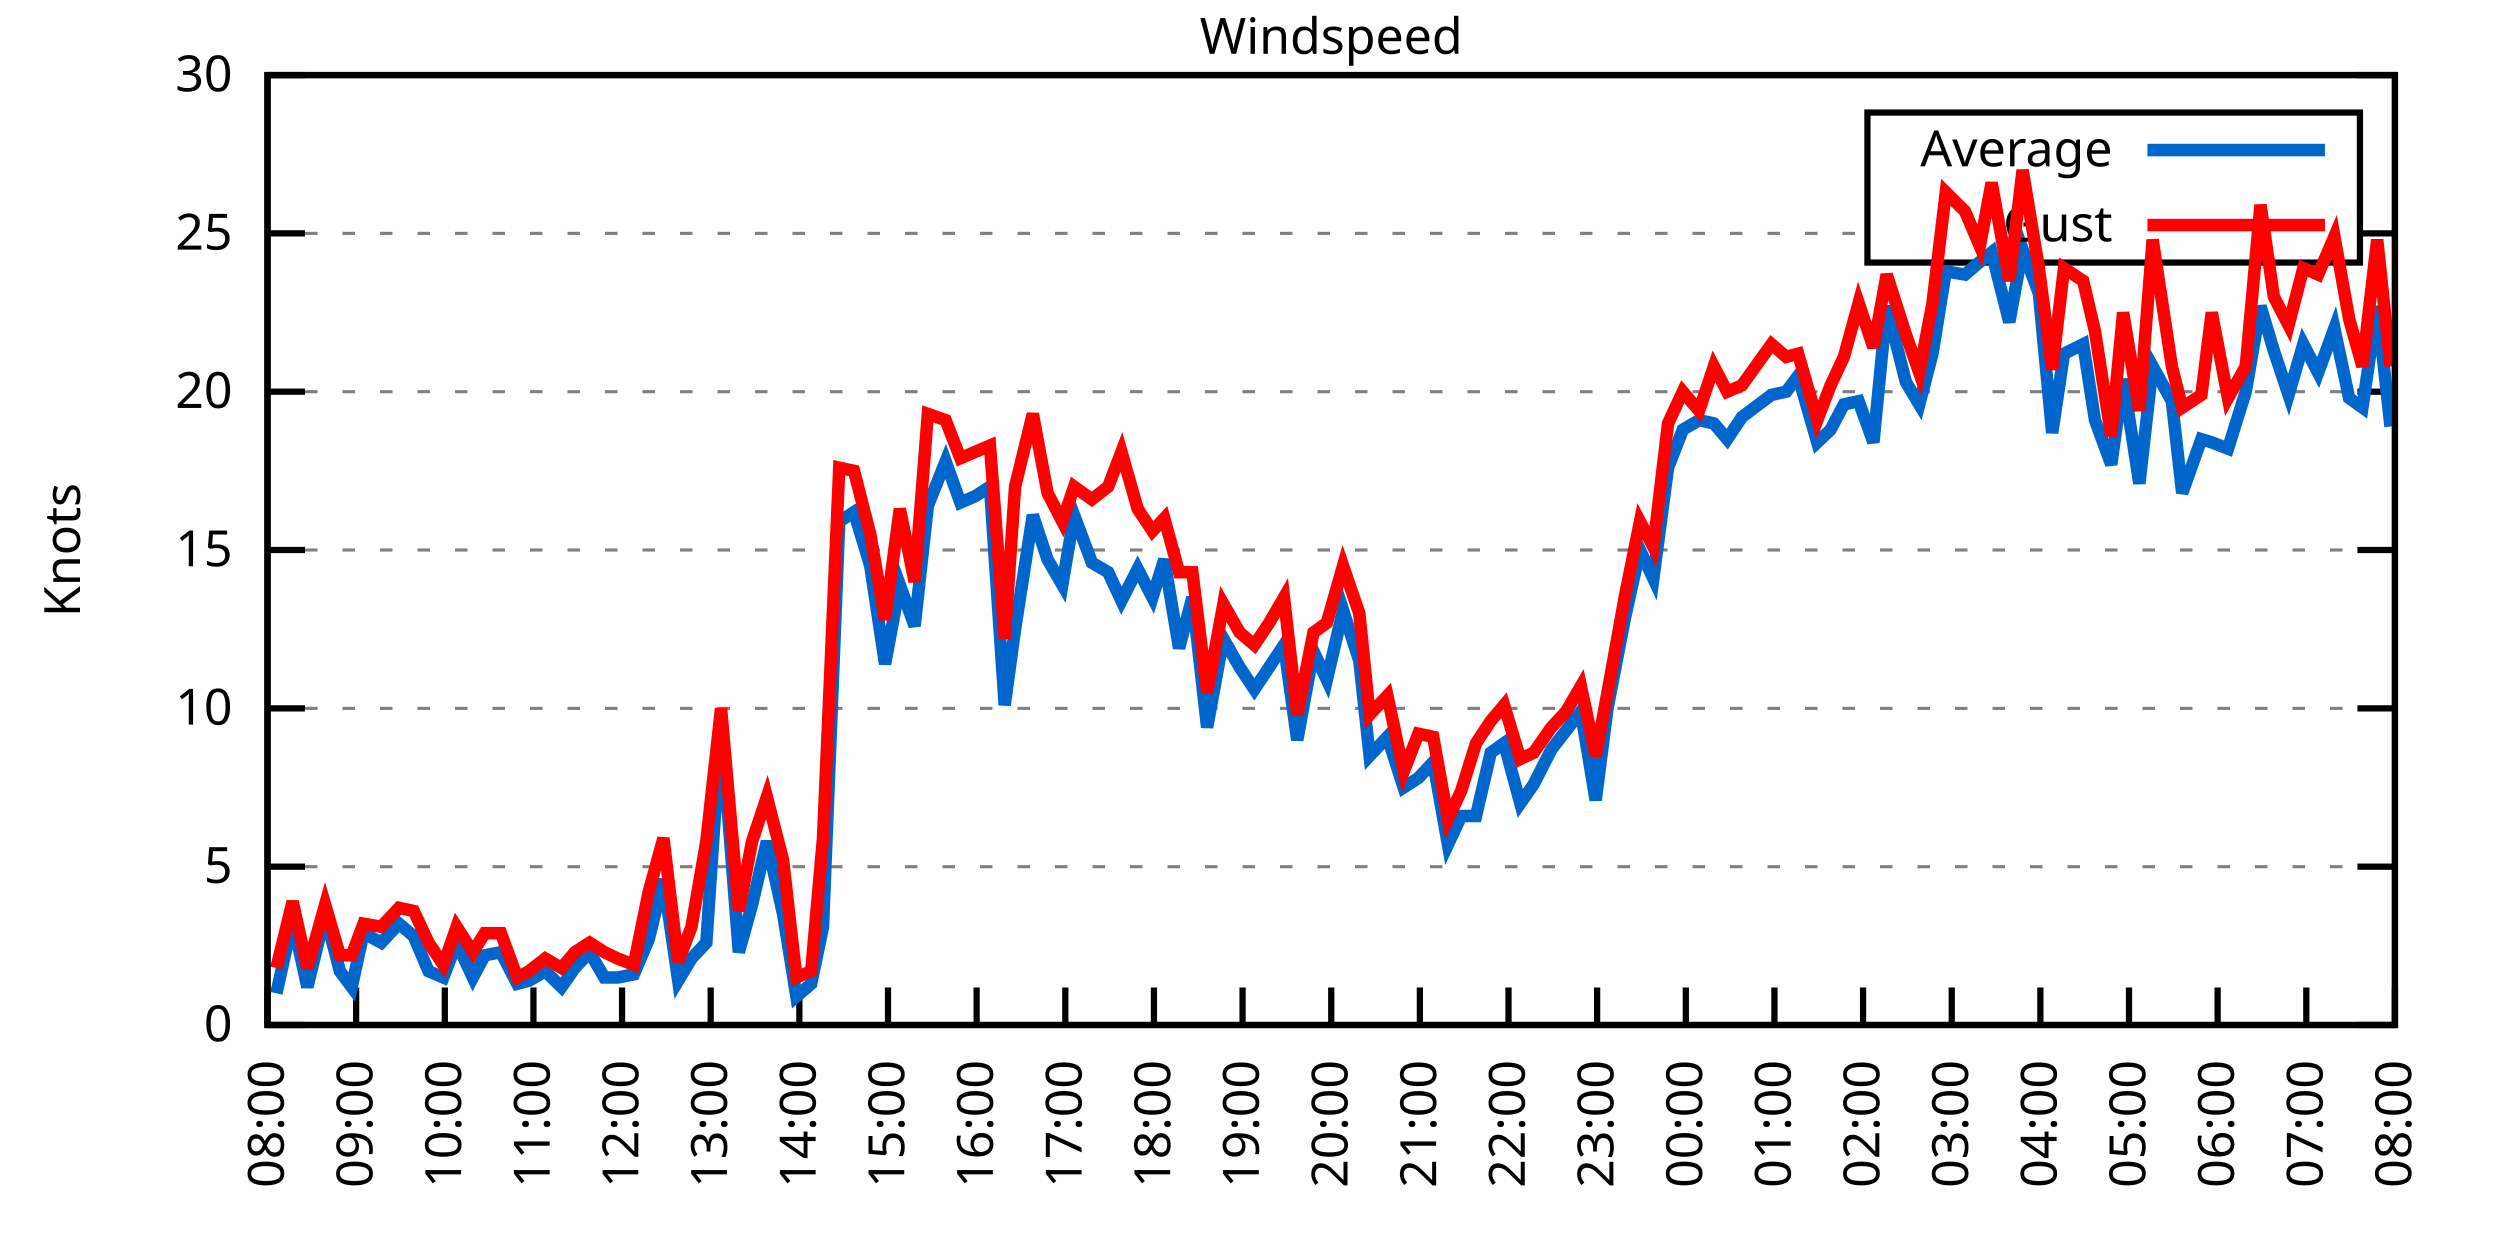
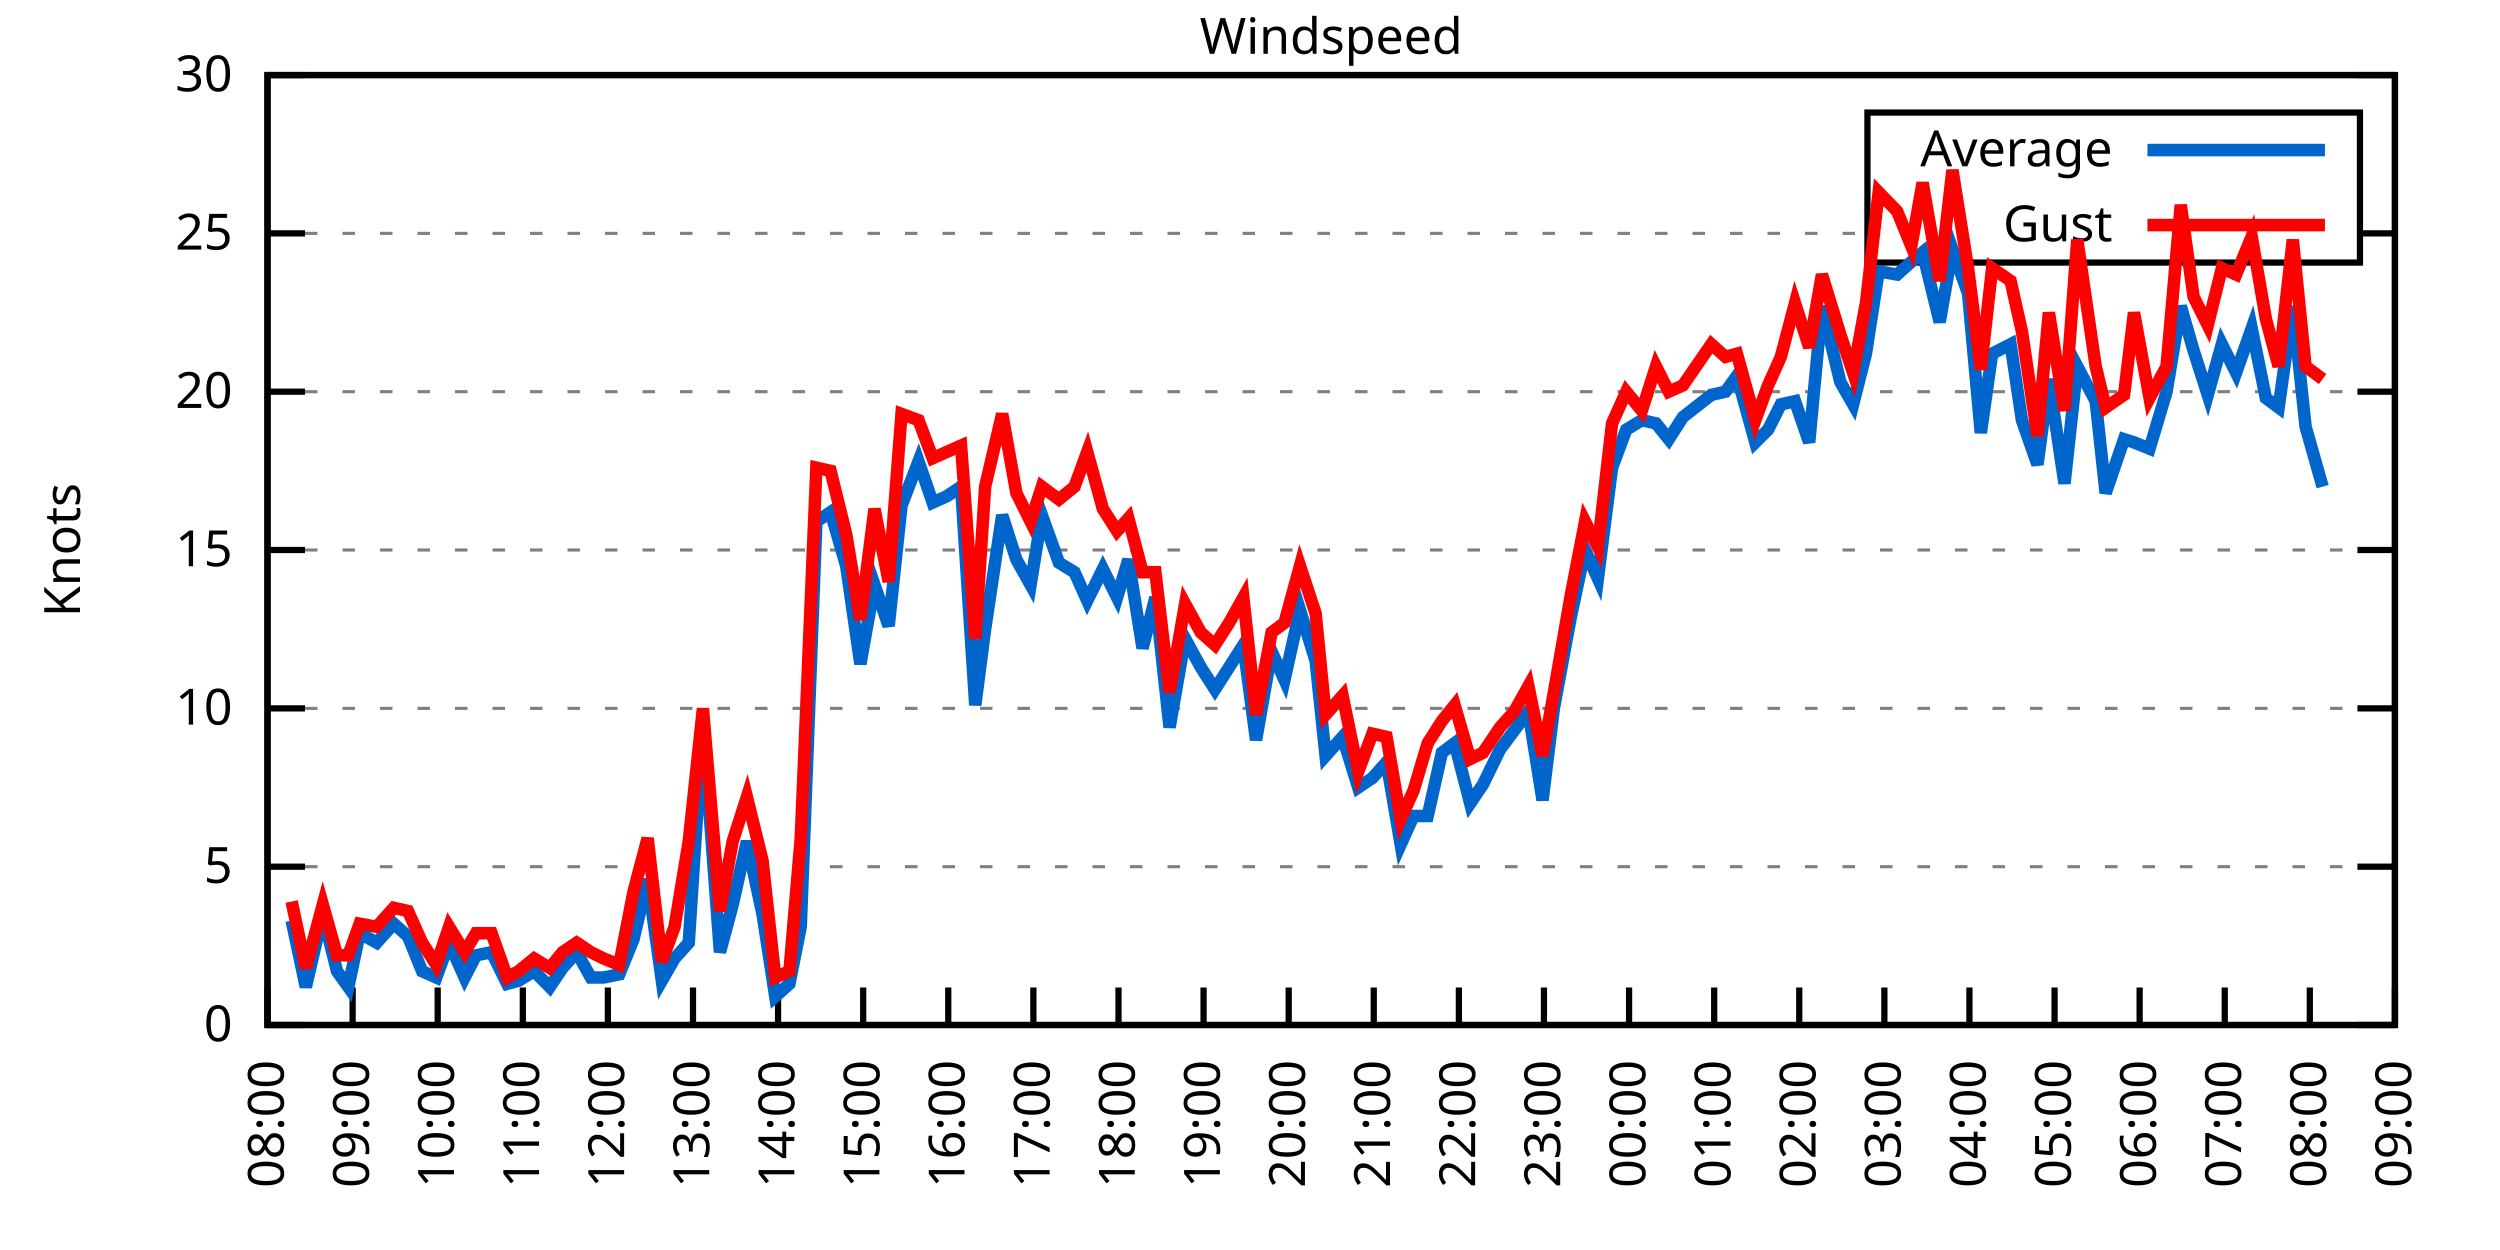
<svg xmlns="http://www.w3.org/2000/svg" xmlns:xlink="http://www.w3.org/1999/xlink" width="400" height="200" viewBox="0 0 400 200">
  <g id="gnuplot_canvas">
    <rect x="0" y="0" width="400" height="200" fill="none" />
    <defs>
      <circle id="gpDot" r="0.5" stroke-width="0.5" stroke="currentColor" />
      <path id="gpPt0" stroke-width="0.333" stroke="currentColor" d="M-1,0 h2 M0,-1 v2" />
      <path id="gpPt1" stroke-width="0.333" stroke="currentColor" d="M-1,-1 L1,1 M1,-1 L-1,1" />
      <path id="gpPt2" stroke-width="0.333" stroke="currentColor" d="M-1,0 L1,0 M0,-1 L0,1 M-1,-1 L1,1 M-1,1 L1,-1" />
      <rect id="gpPt3" stroke-width="0.333" stroke="currentColor" x="-1" y="-1" width="2" height="2" />
      <rect id="gpPt4" stroke-width="0.333" stroke="currentColor" fill="currentColor" x="-1" y="-1" width="2" height="2" />
      <circle id="gpPt5" stroke-width="0.333" stroke="currentColor" cx="0" cy="0" r="1" />
      <use xlink:href="#gpPt5" id="gpPt6" fill="currentColor" stroke="none" />
      <path id="gpPt7" stroke-width="0.333" stroke="currentColor" d="M0,-1.33 L-1.33,0.67 L1.33,0.67 z" />
      <use xlink:href="#gpPt7" id="gpPt8" fill="currentColor" stroke="none" />
      <use xlink:href="#gpPt7" id="gpPt9" stroke="currentColor" transform="rotate(180)" />
      <use xlink:href="#gpPt9" id="gpPt10" fill="currentColor" stroke="none" />
      <use xlink:href="#gpPt3" id="gpPt11" stroke="currentColor" transform="rotate(45)" />
      <use xlink:href="#gpPt11" id="gpPt12" fill="currentColor" stroke="none" />
      <path id="gpPt13" stroke-width="0.333" stroke="currentColor" d="M0,1.330 L1.265,0.411 L0.782,-1.067 L-0.782,-1.076 L-1.265,0.411 z" />
      <use xlink:href="#gpPt13" id="gpPt14" fill="currentColor" stroke="none" />
      <filter id="textbox" filterUnits="objectBoundingBox" x="0" y="0" height="1" width="1">
        <feFlood flood-color="white" flood-opacity="1" result="bgnd" />
        <feComposite in="SourceGraphic" in2="bgnd" operator="atop" />
      </filter>
      <filter id="greybox" filterUnits="objectBoundingBox" x="0" y="0" height="1" width="1">
        <feFlood flood-color="lightgrey" flood-opacity="1" result="grey" />
        <feComposite in="SourceGraphic" in2="grey" operator="atop" />
      </filter>
    </defs>
    <g fill="none" color="white" stroke="currentColor" stroke-width="1.00" stroke-linecap="butt" stroke-linejoin="miter">
</g>
    <g fill="none" color="black" stroke="currentColor" stroke-width="1.00" stroke-linecap="butt" stroke-linejoin="miter">
      <g stroke="none" shape-rendering="crispEdges">
        <polygon fill="rgb(255, 255, 255)" points="42.80,164.00 383.18,164.00 383.18,12.02 42.80,12.02 " />
      </g>
    </g>
    <g fill="none" color="black" stroke="currentColor" stroke-width="1.00" stroke-linecap="butt" stroke-linejoin="miter">
</g>
    <g fill="none" color="black" stroke="black" stroke-width="0.50" stroke-linecap="butt" stroke-linejoin="miter">
</g>
    <g fill="none" color="gray" stroke="currentColor" stroke-width="0.50" stroke-linecap="butt" stroke-linejoin="miter">
      <path stroke="gray" stroke-dasharray="2,4" class="gridline" d="M42.80,164.00 L383.19,164.00  " />
    </g>
    <g fill="none" color="gray" stroke="gray" stroke-width="1.00" stroke-linecap="butt" stroke-linejoin="miter">
</g>
    <g fill="none" color="black" stroke="currentColor" stroke-width="1.00" stroke-linecap="butt" stroke-linejoin="miter">
      <path stroke="black" d="M42.80,164.00 L48.80,164.00 M383.19,164.00 L377.19,164.00  " />
      <g transform="translate(37.20,166.60)" stroke="none" fill="black" font-family="Sans" font-size="8.00" text-anchor="end">
        <text>
          <tspan font-family="Sans"> 0</tspan>
        </text>
      </g>
    </g>
    <g fill="none" color="black" stroke="currentColor" stroke-width="1.00" stroke-linecap="butt" stroke-linejoin="miter">
</g>
    <g fill="none" color="black" stroke="black" stroke-width="0.50" stroke-linecap="butt" stroke-linejoin="miter">
</g>
    <g fill="none" color="gray" stroke="currentColor" stroke-width="0.50" stroke-linecap="butt" stroke-linejoin="miter">
      <path stroke="gray" stroke-dasharray="2,4" class="gridline" d="M42.80,138.67 L383.19,138.67  " />
    </g>
    <g fill="none" color="gray" stroke="gray" stroke-width="1.00" stroke-linecap="butt" stroke-linejoin="miter">
</g>
    <g fill="none" color="black" stroke="currentColor" stroke-width="1.00" stroke-linecap="butt" stroke-linejoin="miter">
      <path stroke="black" d="M42.80,138.67 L48.80,138.67 M383.19,138.67 L377.19,138.67  " />
      <g transform="translate(37.20,141.27)" stroke="none" fill="black" font-family="Sans" font-size="8.00" text-anchor="end">
        <text>
          <tspan font-family="Sans"> 5</tspan>
        </text>
      </g>
    </g>
    <g fill="none" color="black" stroke="currentColor" stroke-width="1.00" stroke-linecap="butt" stroke-linejoin="miter">
</g>
    <g fill="none" color="black" stroke="black" stroke-width="0.50" stroke-linecap="butt" stroke-linejoin="miter">
</g>
    <g fill="none" color="gray" stroke="currentColor" stroke-width="0.50" stroke-linecap="butt" stroke-linejoin="miter">
      <path stroke="gray" stroke-dasharray="2,4" class="gridline" d="M42.80,113.34 L383.19,113.34  " />
    </g>
    <g fill="none" color="gray" stroke="gray" stroke-width="1.00" stroke-linecap="butt" stroke-linejoin="miter">
</g>
    <g fill="none" color="black" stroke="currentColor" stroke-width="1.00" stroke-linecap="butt" stroke-linejoin="miter">
      <path stroke="black" d="M42.80,113.34 L48.80,113.34 M383.19,113.34 L377.19,113.34  " />
      <g transform="translate(37.20,115.94)" stroke="none" fill="black" font-family="Sans" font-size="8.00" text-anchor="end">
        <text>
          <tspan font-family="Sans"> 10</tspan>
        </text>
      </g>
    </g>
    <g fill="none" color="black" stroke="currentColor" stroke-width="1.00" stroke-linecap="butt" stroke-linejoin="miter">
</g>
    <g fill="none" color="black" stroke="black" stroke-width="0.50" stroke-linecap="butt" stroke-linejoin="miter">
</g>
    <g fill="none" color="gray" stroke="currentColor" stroke-width="0.50" stroke-linecap="butt" stroke-linejoin="miter">
      <path stroke="gray" stroke-dasharray="2,4" class="gridline" d="M42.80,88.00 L383.19,88.00  " />
    </g>
    <g fill="none" color="gray" stroke="gray" stroke-width="1.00" stroke-linecap="butt" stroke-linejoin="miter">
</g>
    <g fill="none" color="black" stroke="currentColor" stroke-width="1.00" stroke-linecap="butt" stroke-linejoin="miter">
      <path stroke="black" d="M42.80,88.00 L48.80,88.00 M383.19,88.00 L377.19,88.00  " />
      <g transform="translate(37.20,90.60)" stroke="none" fill="black" font-family="Sans" font-size="8.00" text-anchor="end">
        <text>
          <tspan font-family="Sans"> 15</tspan>
        </text>
      </g>
    </g>
    <g fill="none" color="black" stroke="currentColor" stroke-width="1.00" stroke-linecap="butt" stroke-linejoin="miter">
</g>
    <g fill="none" color="black" stroke="black" stroke-width="0.50" stroke-linecap="butt" stroke-linejoin="miter">
</g>
    <g fill="none" color="gray" stroke="currentColor" stroke-width="0.50" stroke-linecap="butt" stroke-linejoin="miter">
      <path stroke="gray" stroke-dasharray="2,4" class="gridline" d="M42.80,62.67 L383.19,62.67  " />
    </g>
    <g fill="none" color="gray" stroke="gray" stroke-width="1.00" stroke-linecap="butt" stroke-linejoin="miter">
</g>
    <g fill="none" color="black" stroke="currentColor" stroke-width="1.00" stroke-linecap="butt" stroke-linejoin="miter">
      <path stroke="black" d="M42.80,62.67 L48.80,62.67 M383.19,62.67 L377.19,62.67  " />
      <g transform="translate(37.20,65.27)" stroke="none" fill="black" font-family="Sans" font-size="8.00" text-anchor="end">
        <text>
          <tspan font-family="Sans"> 20</tspan>
        </text>
      </g>
    </g>
    <g fill="none" color="black" stroke="currentColor" stroke-width="1.00" stroke-linecap="butt" stroke-linejoin="miter">
</g>
    <g fill="none" color="black" stroke="black" stroke-width="0.50" stroke-linecap="butt" stroke-linejoin="miter">
</g>
    <g fill="none" color="gray" stroke="currentColor" stroke-width="0.50" stroke-linecap="butt" stroke-linejoin="miter">
      <path stroke="gray" stroke-dasharray="2,4" class="gridline" d="M42.80,37.34 L298.79,37.34 M377.59,37.34 L383.19,37.34  " />
    </g>
    <g fill="none" color="gray" stroke="gray" stroke-width="1.00" stroke-linecap="butt" stroke-linejoin="miter">
</g>
    <g fill="none" color="black" stroke="currentColor" stroke-width="1.00" stroke-linecap="butt" stroke-linejoin="miter">
      <path stroke="black" d="M42.80,37.34 L48.80,37.34 M383.19,37.34 L377.19,37.34  " />
      <g transform="translate(37.20,39.94)" stroke="none" fill="black" font-family="Sans" font-size="8.00" text-anchor="end">
        <text>
          <tspan font-family="Sans"> 25</tspan>
        </text>
      </g>
    </g>
    <g fill="none" color="black" stroke="currentColor" stroke-width="1.00" stroke-linecap="butt" stroke-linejoin="miter">
</g>
    <g fill="none" color="black" stroke="black" stroke-width="0.50" stroke-linecap="butt" stroke-linejoin="miter">
</g>
    <g fill="none" color="gray" stroke="currentColor" stroke-width="0.50" stroke-linecap="butt" stroke-linejoin="miter">
      <path stroke="gray" stroke-dasharray="2,4" class="gridline" d="M42.80,12.01 L383.19,12.01  " />
    </g>
    <g fill="none" color="gray" stroke="gray" stroke-width="1.00" stroke-linecap="butt" stroke-linejoin="miter">
</g>
    <g fill="none" color="black" stroke="currentColor" stroke-width="1.00" stroke-linecap="butt" stroke-linejoin="miter">
      <path stroke="black" d="M42.80,12.01 L48.80,12.01 M383.19,12.01 L377.19,12.01  " />
      <g transform="translate(37.20,14.61)" stroke="none" fill="black" font-family="Sans" font-size="8.00" text-anchor="end">
        <text>
          <tspan font-family="Sans"> 30</tspan>
        </text>
      </g>
    </g>
    <g fill="none" color="black" stroke="currentColor" stroke-width="1.00" stroke-linecap="butt" stroke-linejoin="miter">
      <path stroke="black" d="M42.80,164.00 L42.80,158.00  " />
      <g transform="translate(45.40,169.60) rotate(270.00)" stroke="none" fill="black" font-family="Sans" font-size="8.00" text-anchor="end">
        <text>
          <tspan font-family="Sans">08:00</tspan>
        </text>
      </g>
    </g>
    <g fill="none" color="black" stroke="currentColor" stroke-width="1.00" stroke-linecap="butt" stroke-linejoin="miter">
-       <path stroke="black" d="M56.98,164.00 L56.98,158.00  " />
-       <g transform="translate(59.58,169.60) rotate(270.00)" stroke="none" fill="black" font-family="Sans" font-size="8.00" text-anchor="end">
+       <path stroke="black" d="M56.42,164.00 L56.42,158.00  " />
+       <g transform="translate(59.02,169.60) rotate(270.00)" stroke="none" fill="black" font-family="Sans" font-size="8.00" text-anchor="end">
        <text>
          <tspan font-family="Sans">09:00</tspan>
        </text>
      </g>
    </g>
    <g fill="none" color="black" stroke="currentColor" stroke-width="1.00" stroke-linecap="butt" stroke-linejoin="miter">
-       <path stroke="black" d="M71.17,164.00 L71.17,158.00  " />
-       <g transform="translate(73.77,169.60) rotate(270.00)" stroke="none" fill="black" font-family="Sans" font-size="8.00" text-anchor="end">
+       <path stroke="black" d="M70.03,164.00 L70.03,158.00  " />
+       <g transform="translate(72.63,169.60) rotate(270.00)" stroke="none" fill="black" font-family="Sans" font-size="8.00" text-anchor="end">
        <text>
          <tspan font-family="Sans">10:00</tspan>
        </text>
      </g>
    </g>
    <g fill="none" color="black" stroke="currentColor" stroke-width="1.00" stroke-linecap="butt" stroke-linejoin="miter">
-       <path stroke="black" d="M85.35,164.00 L85.35,158.00  " />
-       <g transform="translate(87.95,169.60) rotate(270.00)" stroke="none" fill="black" font-family="Sans" font-size="8.00" text-anchor="end">
+       <path stroke="black" d="M83.65,164.00 L83.65,158.00  " />
+       <g transform="translate(86.25,169.60) rotate(270.00)" stroke="none" fill="black" font-family="Sans" font-size="8.00" text-anchor="end">
        <text>
          <tspan font-family="Sans">11:00</tspan>
        </text>
      </g>
    </g>
    <g fill="none" color="black" stroke="currentColor" stroke-width="1.00" stroke-linecap="butt" stroke-linejoin="miter">
-       <path stroke="black" d="M99.53,164.00 L99.53,158.00  " />
-       <g transform="translate(102.13,169.60) rotate(270.00)" stroke="none" fill="black" font-family="Sans" font-size="8.00" text-anchor="end">
+       <path stroke="black" d="M97.26,164.00 L97.26,158.00  " />
+       <g transform="translate(99.86,169.60) rotate(270.00)" stroke="none" fill="black" font-family="Sans" font-size="8.00" text-anchor="end">
        <text>
          <tspan font-family="Sans">12:00</tspan>
        </text>
      </g>
    </g>
    <g fill="none" color="black" stroke="currentColor" stroke-width="1.00" stroke-linecap="butt" stroke-linejoin="miter">
-       <path stroke="black" d="M113.71,164.00 L113.71,158.00  " />
-       <g transform="translate(116.31,169.60) rotate(270.00)" stroke="none" fill="black" font-family="Sans" font-size="8.00" text-anchor="end">
+       <path stroke="black" d="M110.88,164.00 L110.88,158.00  " />
+       <g transform="translate(113.48,169.60) rotate(270.00)" stroke="none" fill="black" font-family="Sans" font-size="8.00" text-anchor="end">
        <text>
          <tspan font-family="Sans">13:00</tspan>
        </text>
      </g>
    </g>
    <g fill="none" color="black" stroke="currentColor" stroke-width="1.00" stroke-linecap="butt" stroke-linejoin="miter">
-       <path stroke="black" d="M127.90,164.00 L127.90,158.00  " />
-       <g transform="translate(130.50,169.60) rotate(270.00)" stroke="none" fill="black" font-family="Sans" font-size="8.00" text-anchor="end">
+       <path stroke="black" d="M124.49,164.00 L124.49,158.00  " />
+       <g transform="translate(127.09,169.60) rotate(270.00)" stroke="none" fill="black" font-family="Sans" font-size="8.00" text-anchor="end">
        <text>
          <tspan font-family="Sans">14:00</tspan>
        </text>
      </g>
    </g>
    <g fill="none" color="black" stroke="currentColor" stroke-width="1.00" stroke-linecap="butt" stroke-linejoin="miter">
-       <path stroke="black" d="M142.08,164.00 L142.08,158.00  " />
-       <g transform="translate(144.68,169.60) rotate(270.00)" stroke="none" fill="black" font-family="Sans" font-size="8.00" text-anchor="end">
+       <path stroke="black" d="M138.11,164.00 L138.11,158.00  " />
+       <g transform="translate(140.71,169.60) rotate(270.00)" stroke="none" fill="black" font-family="Sans" font-size="8.00" text-anchor="end">
        <text>
          <tspan font-family="Sans">15:00</tspan>
        </text>
      </g>
    </g>
    <g fill="none" color="black" stroke="currentColor" stroke-width="1.00" stroke-linecap="butt" stroke-linejoin="miter">
-       <path stroke="black" d="M156.26,164.00 L156.26,158.00  " />
-       <g transform="translate(158.86,169.60) rotate(270.00)" stroke="none" fill="black" font-family="Sans" font-size="8.00" text-anchor="end">
+       <path stroke="black" d="M151.72,164.00 L151.72,158.00  " />
+       <g transform="translate(154.32,169.60) rotate(270.00)" stroke="none" fill="black" font-family="Sans" font-size="8.00" text-anchor="end">
        <text>
          <tspan font-family="Sans">16:00</tspan>
        </text>
      </g>
    </g>
    <g fill="none" color="black" stroke="currentColor" stroke-width="1.00" stroke-linecap="butt" stroke-linejoin="miter">
-       <path stroke="black" d="M170.45,164.00 L170.45,158.00  " />
-       <g transform="translate(173.05,169.60) rotate(270.00)" stroke="none" fill="black" font-family="Sans" font-size="8.00" text-anchor="end">
+       <path stroke="black" d="M165.34,164.00 L165.34,158.00  " />
+       <g transform="translate(167.94,169.60) rotate(270.00)" stroke="none" fill="black" font-family="Sans" font-size="8.00" text-anchor="end">
        <text>
          <tspan font-family="Sans">17:00</tspan>
        </text>
      </g>
    </g>
    <g fill="none" color="black" stroke="currentColor" stroke-width="1.00" stroke-linecap="butt" stroke-linejoin="miter">
-       <path stroke="black" d="M184.63,164.00 L184.63,158.00  " />
-       <g transform="translate(187.23,169.60) rotate(270.00)" stroke="none" fill="black" font-family="Sans" font-size="8.00" text-anchor="end">
+       <path stroke="black" d="M178.96,164.00 L178.96,158.00  " />
+       <g transform="translate(181.56,169.60) rotate(270.00)" stroke="none" fill="black" font-family="Sans" font-size="8.00" text-anchor="end">
        <text>
          <tspan font-family="Sans">18:00</tspan>
        </text>
      </g>
    </g>
    <g fill="none" color="black" stroke="currentColor" stroke-width="1.00" stroke-linecap="butt" stroke-linejoin="miter">
-       <path stroke="black" d="M198.81,164.00 L198.81,158.00  " />
-       <g transform="translate(201.41,169.60) rotate(270.00)" stroke="none" fill="black" font-family="Sans" font-size="8.00" text-anchor="end">
+       <path stroke="black" d="M192.57,164.00 L192.57,158.00  " />
+       <g transform="translate(195.17,169.60) rotate(270.00)" stroke="none" fill="black" font-family="Sans" font-size="8.00" text-anchor="end">
        <text>
          <tspan font-family="Sans">19:00</tspan>
        </text>
      </g>
    </g>
    <g fill="none" color="black" stroke="currentColor" stroke-width="1.00" stroke-linecap="butt" stroke-linejoin="miter">
-       <path stroke="black" d="M213.00,164.00 L213.00,158.00  " />
-       <g transform="translate(215.60,169.60) rotate(270.00)" stroke="none" fill="black" font-family="Sans" font-size="8.00" text-anchor="end">
+       <path stroke="black" d="M206.19,164.00 L206.19,158.00  " />
+       <g transform="translate(208.79,169.60) rotate(270.00)" stroke="none" fill="black" font-family="Sans" font-size="8.00" text-anchor="end">
        <text>
          <tspan font-family="Sans">20:00</tspan>
        </text>
      </g>
    </g>
    <g fill="none" color="black" stroke="currentColor" stroke-width="1.00" stroke-linecap="butt" stroke-linejoin="miter">
-       <path stroke="black" d="M227.18,164.00 L227.18,158.00  " />
-       <g transform="translate(229.78,169.60) rotate(270.00)" stroke="none" fill="black" font-family="Sans" font-size="8.00" text-anchor="end">
+       <path stroke="black" d="M219.80,164.00 L219.80,158.00  " />
+       <g transform="translate(222.40,169.60) rotate(270.00)" stroke="none" fill="black" font-family="Sans" font-size="8.00" text-anchor="end">
        <text>
          <tspan font-family="Sans">21:00</tspan>
        </text>
      </g>
    </g>
    <g fill="none" color="black" stroke="currentColor" stroke-width="1.00" stroke-linecap="butt" stroke-linejoin="miter">
-       <path stroke="black" d="M241.36,164.00 L241.36,158.00  " />
-       <g transform="translate(243.96,169.60) rotate(270.00)" stroke="none" fill="black" font-family="Sans" font-size="8.00" text-anchor="end">
+       <path stroke="black" d="M233.42,164.00 L233.42,158.00  " />
+       <g transform="translate(236.02,169.60) rotate(270.00)" stroke="none" fill="black" font-family="Sans" font-size="8.00" text-anchor="end">
        <text>
          <tspan font-family="Sans">22:00</tspan>
        </text>
      </g>
    </g>
    <g fill="none" color="black" stroke="currentColor" stroke-width="1.00" stroke-linecap="butt" stroke-linejoin="miter">
-       <path stroke="black" d="M255.54,164.00 L255.54,158.00  " />
-       <g transform="translate(258.14,169.60) rotate(270.00)" stroke="none" fill="black" font-family="Sans" font-size="8.00" text-anchor="end">
+       <path stroke="black" d="M247.03,164.00 L247.03,158.00  " />
+       <g transform="translate(249.63,169.60) rotate(270.00)" stroke="none" fill="black" font-family="Sans" font-size="8.00" text-anchor="end">
        <text>
          <tspan font-family="Sans">23:00</tspan>
        </text>
      </g>
    </g>
    <g fill="none" color="black" stroke="currentColor" stroke-width="1.00" stroke-linecap="butt" stroke-linejoin="miter">
-       <path stroke="black" d="M269.73,164.00 L269.73,158.00  " />
-       <g transform="translate(272.33,169.60) rotate(270.00)" stroke="none" fill="black" font-family="Sans" font-size="8.00" text-anchor="end">
+       <path stroke="black" d="M260.65,164.00 L260.65,158.00  " />
+       <g transform="translate(263.25,169.60) rotate(270.00)" stroke="none" fill="black" font-family="Sans" font-size="8.00" text-anchor="end">
        <text>
          <tspan font-family="Sans">00:00</tspan>
        </text>
      </g>
    </g>
    <g fill="none" color="black" stroke="currentColor" stroke-width="1.00" stroke-linecap="butt" stroke-linejoin="miter">
-       <path stroke="black" d="M283.91,164.00 L283.91,158.00  " />
-       <g transform="translate(286.51,169.60) rotate(270.00)" stroke="none" fill="black" font-family="Sans" font-size="8.00" text-anchor="end">
+       <path stroke="black" d="M274.27,164.00 L274.27,158.00  " />
+       <g transform="translate(276.87,169.60) rotate(270.00)" stroke="none" fill="black" font-family="Sans" font-size="8.00" text-anchor="end">
        <text>
          <tspan font-family="Sans">01:00</tspan>
        </text>
      </g>
    </g>
    <g fill="none" color="black" stroke="currentColor" stroke-width="1.00" stroke-linecap="butt" stroke-linejoin="miter">
-       <path stroke="black" d="M298.09,164.00 L298.09,158.00  " />
-       <g transform="translate(300.69,169.60) rotate(270.00)" stroke="none" fill="black" font-family="Sans" font-size="8.00" text-anchor="end">
+       <path stroke="black" d="M287.88,164.00 L287.88,158.00  " />
+       <g transform="translate(290.48,169.60) rotate(270.00)" stroke="none" fill="black" font-family="Sans" font-size="8.00" text-anchor="end">
        <text>
          <tspan font-family="Sans">02:00</tspan>
        </text>
      </g>
    </g>
    <g fill="none" color="black" stroke="currentColor" stroke-width="1.00" stroke-linecap="butt" stroke-linejoin="miter">
-       <path stroke="black" d="M312.28,164.00 L312.28,158.00  " />
-       <g transform="translate(314.88,169.60) rotate(270.00)" stroke="none" fill="black" font-family="Sans" font-size="8.00" text-anchor="end">
+       <path stroke="black" d="M301.50,164.00 L301.50,158.00  " />
+       <g transform="translate(304.10,169.60) rotate(270.00)" stroke="none" fill="black" font-family="Sans" font-size="8.00" text-anchor="end">
        <text>
          <tspan font-family="Sans">03:00</tspan>
        </text>
      </g>
    </g>
    <g fill="none" color="black" stroke="currentColor" stroke-width="1.00" stroke-linecap="butt" stroke-linejoin="miter">
-       <path stroke="black" d="M326.46,164.00 L326.46,158.00  " />
-       <g transform="translate(329.06,169.60) rotate(270.00)" stroke="none" fill="black" font-family="Sans" font-size="8.00" text-anchor="end">
+       <path stroke="black" d="M315.11,164.00 L315.11,158.00  " />
+       <g transform="translate(317.71,169.60) rotate(270.00)" stroke="none" fill="black" font-family="Sans" font-size="8.00" text-anchor="end">
        <text>
          <tspan font-family="Sans">04:00</tspan>
        </text>
      </g>
    </g>
    <g fill="none" color="black" stroke="currentColor" stroke-width="1.00" stroke-linecap="butt" stroke-linejoin="miter">
-       <path stroke="black" d="M340.64,164.00 L340.64,158.00  " />
-       <g transform="translate(343.24,169.60) rotate(270.00)" stroke="none" fill="black" font-family="Sans" font-size="8.00" text-anchor="end">
+       <path stroke="black" d="M328.73,164.00 L328.73,158.00  " />
+       <g transform="translate(331.33,169.60) rotate(270.00)" stroke="none" fill="black" font-family="Sans" font-size="8.00" text-anchor="end">
        <text>
          <tspan font-family="Sans">05:00</tspan>
        </text>
      </g>
    </g>
    <g fill="none" color="black" stroke="currentColor" stroke-width="1.00" stroke-linecap="butt" stroke-linejoin="miter">
-       <path stroke="black" d="M354.82,164.00 L354.82,158.00  " />
-       <g transform="translate(357.42,169.60) rotate(270.00)" stroke="none" fill="black" font-family="Sans" font-size="8.00" text-anchor="end">
+       <path stroke="black" d="M342.34,164.00 L342.34,158.00  " />
+       <g transform="translate(344.94,169.60) rotate(270.00)" stroke="none" fill="black" font-family="Sans" font-size="8.00" text-anchor="end">
        <text>
          <tspan font-family="Sans">06:00</tspan>
        </text>
      </g>
    </g>
    <g fill="none" color="black" stroke="currentColor" stroke-width="1.00" stroke-linecap="butt" stroke-linejoin="miter">
-       <path stroke="black" d="M369.01,164.00 L369.01,158.00  " />
-       <g transform="translate(371.61,169.60) rotate(270.00)" stroke="none" fill="black" font-family="Sans" font-size="8.00" text-anchor="end">
+       <path stroke="black" d="M355.96,164.00 L355.96,158.00  " />
+       <g transform="translate(358.56,169.60) rotate(270.00)" stroke="none" fill="black" font-family="Sans" font-size="8.00" text-anchor="end">
        <text>
          <tspan font-family="Sans">07:00</tspan>
+         </text>
+       </g>
+     </g>
+     <g fill="none" color="black" stroke="currentColor" stroke-width="1.00" stroke-linecap="butt" stroke-linejoin="miter">
+       <path stroke="black" d="M369.57,164.00 L369.57,158.00  " />
+       <g transform="translate(372.17,169.60) rotate(270.00)" stroke="none" fill="black" font-family="Sans" font-size="8.00" text-anchor="end">
+         <text>
+           <tspan font-family="Sans">08:00</tspan>
        </text>
      </g>
    </g>
    <g fill="none" color="black" stroke="currentColor" stroke-width="1.00" stroke-linecap="butt" stroke-linejoin="miter">
      <path stroke="black" d="M383.19,164.00 L383.19,158.00  " />
      <g transform="translate(385.79,169.60) rotate(270.00)" stroke="none" fill="black" font-family="Sans" font-size="8.00" text-anchor="end">
        <text>
-           <tspan font-family="Sans">08:00</tspan>
+           <tspan font-family="Sans">09:00</tspan>
        </text>
      </g>
    </g>
    <g fill="none" color="black" stroke="currentColor" stroke-width="1.00" stroke-linecap="butt" stroke-linejoin="miter">
</g>
    <g fill="none" color="black" stroke="currentColor" stroke-width="1.00" stroke-linecap="butt" stroke-linejoin="miter">
      <path stroke="black" d="M42.80,12.01 L42.80,164.00 L383.19,164.00 L383.19,12.01 L42.80,12.01 Z  " />
    </g>
    <g fill="none" color="black" stroke="currentColor" stroke-width="1.00" stroke-linecap="butt" stroke-linejoin="miter">
</g>
    <g fill="none" color="black" stroke="currentColor" stroke-width="1.00" stroke-linecap="butt" stroke-linejoin="miter">
      <path stroke="black" d="M298.79,42.01 L298.79,18.01 L377.59,18.01 L377.59,42.01 L298.79,42.01 Z  " />
    </g>
    <g id="Windspeed_plot_1">
      <g fill="none" color="white" stroke="black" stroke-width="2.00" stroke-linecap="butt" stroke-linejoin="miter">
</g>
      <g fill="none" color="black" stroke="currentColor" stroke-width="2.00" stroke-linecap="butt" stroke-linejoin="miter">
        <g transform="translate(337.99,26.61)" stroke="none" fill="black" font-family="Sans" font-size="8.00" text-anchor="end">
          <text>
            <tspan font-family="Sans">Average</tspan>
          </text>
        </g>
      </g>
      <g fill="none" color="black" stroke="currentColor" stroke-width="2.00" stroke-linecap="butt" stroke-linejoin="miter">
-         <path stroke="rgb(  0, 102, 204)" d="M343.59,24.01 L371.99,24.01 M44.22,158.93 L46.82,147.28 L49.18,157.92 L52.02,146.27 L54.38,155.39 L56.27,157.92   L58.16,149.31 L61.00,150.83 L63.84,147.79 L66.20,149.81 L68.57,155.39 L70.93,156.40 L73.06,150.83 L75.66,156.40   L77.55,152.85 L80.15,152.35 L82.75,157.41 L84.64,156.91 L87.24,155.39 L89.84,157.92 L91.97,154.88 L94.33,152.35   L96.70,156.40 L98.82,156.40 L101.42,155.89 L103.79,150.32 L106.15,140.69 L108.51,156.91 L110.64,153.36 L113.01,150.83   L115.37,115.87 L118.21,152.35 L120.33,144.75 L122.70,134.62 L125.30,146.27 L127.42,159.44 L129.79,157.41 L131.68,148.29   L134.28,83.45 L136.64,81.93 L139.24,90.54 L141.61,106.24 L143.97,93.58 L146.34,100.16 L148.46,80.91 L151.30,73.82   L153.66,80.41 L156.03,79.39 L158.39,77.87 L160.75,112.83 L162.41,100.67 L165.25,82.43 L167.61,89.52 L169.97,93.58   L171.86,82.43 L174.70,90.03 L177.30,91.55 L179.43,96.11 L182.03,91.04 L184.39,95.60 L186.28,89.52 L188.65,103.71   L190.78,95.60 L193.14,116.38 L195.74,102.19 L198.34,106.75 L200.70,110.30 L203.07,106.75 L205.43,103.20 L207.56,118.40   L210.16,104.22 L212.29,108.78 L214.89,97.63 L217.49,105.74 L219.14,120.94 L221.98,117.90 L224.58,126.00 L226.94,124.48   L229.31,121.95 L231.67,135.12 L233.80,130.56 L236.16,130.56 L238.52,120.43 L240.65,118.91 L243.25,128.54 L245.38,125.50   L248.22,119.92 L250.58,116.88 L252.94,113.84 L255.31,128.03 L257.20,113.34 L260.04,98.64 L262.40,88.00 L264.53,92.56   L266.89,74.83 L269.25,68.75 L271.85,67.23 L274.22,67.74 L276.35,70.27 L278.71,66.73 L283.44,63.18 L285.80,62.67   L287.69,60.14 L290.76,70.78 L292.89,68.75 L295.02,64.70 L297.38,64.19 L299.75,70.78 L301.87,48.99 L304.95,61.15   L307.08,64.70 L309.20,56.59 L311.33,43.42 L314.40,43.93 L316.77,41.90 L318.66,40.38 L321.49,51.53 L323.62,39.87   L326.22,46.97 L328.35,69.26 L330.24,56.59 L333.31,55.07 L335.20,67.23 L337.80,74.33 L339.70,60.65 L342.30,77.37   L344.42,58.62 L347.50,64.19 L349.15,78.89 L352.22,70.27 L353.88,70.78 L356.48,71.79 L359.32,62.67 L361.68,48.99   L363.81,56.09 L366.17,63.18 L368.53,55.07 L370.90,59.63 L373.50,52.54 L375.86,63.69 L377.99,65.21 L380.35,48.99   L382.48,68.25  " />
+         <path stroke="rgb(  0, 102, 204)" d="M343.59,24.01 L371.99,24.01 M46.66,147.28 L48.93,157.92 L51.65,146.27 L53.92,155.39 L55.73,157.92 L57.55,149.31   L60.27,150.83 L63.00,147.79 L65.27,149.81 L67.54,155.39 L69.80,156.40 L71.85,150.83 L74.34,156.40 L76.16,152.85   L78.65,152.35 L81.15,157.41 L82.97,156.91 L85.46,155.39 L87.96,157.92 L90.00,154.88 L92.27,152.35 L94.54,156.40   L96.58,156.40 L99.08,155.89 L101.35,150.32 L103.62,140.69 L105.89,156.91 L107.93,153.36 L110.20,150.83 L112.47,115.87   L115.19,152.35 L117.23,144.75 L119.50,134.62 L122.00,146.27 L124.04,159.44 L126.31,157.41 L128.12,148.29 L130.62,83.45   L132.89,81.93 L135.39,90.54 L137.66,106.24 L139.92,93.58 L142.19,100.16 L144.24,80.91 L146.96,73.82 L149.23,80.41   L151.50,79.39 L153.77,77.87 L156.04,112.83 L157.62,100.67 L160.35,82.43 L162.62,89.52 L164.89,93.58 L166.70,82.43   L169.43,90.03 L171.92,91.55 L173.96,96.11 L176.46,91.04 L178.73,95.60 L180.54,89.52 L182.81,103.71 L184.86,95.60   L187.13,116.38 L189.62,102.19 L192.12,106.75 L194.39,110.30 L196.66,106.75 L198.93,103.20 L200.97,118.40 L203.46,104.22   L205.51,108.78 L208.00,97.63 L210.50,105.74 L212.09,120.94 L214.81,117.90 L217.31,126.00 L219.58,124.48 L221.85,121.95   L224.11,135.12 L226.16,130.56 L228.43,130.56 L230.70,120.43 L232.74,118.91 L235.23,128.54 L237.28,125.50 L240.00,119.92   L242.27,116.88 L244.54,113.84 L246.81,128.03 L248.62,113.34 L251.35,98.64 L253.61,88.00 L255.66,92.56 L257.93,74.83   L260.20,68.75 L262.69,67.23 L264.96,67.74 L267.00,70.27 L269.27,66.73 L273.81,63.18 L276.08,62.67 L277.90,60.14   L280.85,70.78 L282.89,68.75 L284.93,64.70 L287.20,64.19 L289.47,70.78 L291.51,48.99 L294.46,61.15 L296.50,64.70   L298.55,56.59 L300.59,43.42 L303.54,43.93 L305.81,41.90 L307.62,40.38 L310.35,51.53 L312.39,39.87 L314.89,46.97   L316.93,69.26 L318.74,56.59 L321.69,55.07 L323.51,67.23 L326.00,74.33 L327.82,60.65 L330.32,77.37 L332.36,58.62   L335.31,64.19 L336.90,78.89 L339.85,70.27 L341.44,70.78 L343.93,71.79 L346.65,62.67 L348.92,48.99 L350.97,56.09   L353.24,63.18 L355.50,55.07 L357.77,59.63 L360.27,52.54 L362.54,63.69 L364.58,65.21 L366.85,48.99 L368.89,68.25   L371.62,77.87  " />
      </g>
    </g>
    <g id="Windspeed_plot_2">
      <g fill="none" color="black" stroke="currentColor" stroke-width="2.00" stroke-linecap="butt" stroke-linejoin="miter">
        <g transform="translate(337.99,38.61)" stroke="none" fill="black" font-family="Sans" font-size="8.00" text-anchor="end">
          <text>
            <tspan font-family="Sans">Gust</tspan>
          </text>
        </g>
      </g>
      <g fill="none" color="black" stroke="currentColor" stroke-width="2.00" stroke-linecap="butt" stroke-linejoin="miter">
-         <path stroke="rgb(255,   0,   0)" d="M343.59,36.01 L371.99,36.01 M44.22,154.88 L46.82,144.24 L49.18,154.88 L52.02,144.75 L54.38,152.85 L56.27,152.85   L58.16,147.79 L61.00,148.29 L63.84,145.25 L66.20,145.76 L68.57,150.83 L70.93,154.37 L73.06,148.29 L75.66,152.35   L77.55,149.31 L80.15,149.31 L82.75,156.40 L84.64,155.39 L87.24,153.36 L89.84,154.88 L91.97,152.35 L94.33,150.83   L96.70,152.35 L98.82,153.36 L101.42,154.37 L103.79,142.72 L106.15,134.11 L108.51,153.87 L110.64,148.29 L113.01,134.62   L115.37,113.34 L118.21,145.76 L120.33,134.62 L122.70,127.52 L125.30,137.66 L127.42,156.40 L129.79,155.39 L131.68,134.11   L134.28,74.83 L136.64,75.34 L139.24,85.47 L141.61,99.15 L143.97,81.42 L146.34,93.07 L148.46,66.22 L151.30,67.23   L153.66,73.31 L156.03,72.30 L158.39,71.29 L160.75,102.19 L162.41,77.87 L165.25,66.22 L167.61,78.89 L169.97,83.45   L171.86,77.87 L174.70,79.90 L177.30,77.87 L179.43,72.30 L182.03,81.42 L184.39,84.97 L186.28,82.94 L188.65,91.55   L190.78,91.55 L193.14,110.80 L195.74,96.62 L198.34,101.18 L200.70,103.20 L203.07,99.66 L205.43,95.60 L207.56,114.35   L210.16,101.18 L212.29,99.66 L214.89,90.54 L217.49,98.14 L219.14,114.35 L221.98,111.31 L224.58,123.47 L226.94,117.39   L229.31,117.90 L231.67,131.07 L233.80,126.51 L236.16,118.91 L238.52,115.36 L240.65,112.83 L243.25,121.44 L245.38,120.43   L248.22,116.38 L250.58,113.84 L252.94,109.79 L255.31,120.94 L257.20,110.80 L260.04,95.10 L262.40,83.45 L264.53,87.50   L266.89,67.74 L269.25,62.67 L271.85,65.71 L274.22,58.62 L276.35,62.67 L278.71,61.66 L283.44,55.07 L285.80,57.10   L287.69,56.59 L290.76,67.23 L292.89,61.66 L295.02,57.10 L297.38,48.49 L299.75,55.58 L301.87,43.93 L304.95,53.55   L307.08,59.63 L309.20,48.49 L311.33,30.76 L314.40,33.80 L316.77,39.37 L318.66,29.24 L321.49,44.94 L323.62,27.21   L326.22,42.91 L328.35,59.13 L330.24,42.91 L333.31,44.94 L335.20,53.05 L337.80,69.77 L339.70,50.01 L342.30,65.71   L344.42,38.35 L347.50,58.62 L349.15,65.21 L352.22,63.18 L353.88,50.01 L356.48,63.69 L359.32,58.62 L361.68,32.78   L363.81,47.47 L366.17,52.03 L368.53,42.91 L370.90,43.93 L373.50,37.85 L375.86,51.02 L377.99,58.62 L380.35,38.35   L382.48,58.62  " />
+         <path stroke="rgb(255,   0,   0)" d="M343.59,36.01 L371.99,36.01 M46.66,144.24 L48.93,154.88 L51.65,144.75 L53.92,152.85 L55.73,152.85 L57.55,147.79   L60.27,148.29 L63.00,145.25 L65.27,145.76 L67.54,150.83 L69.80,154.37 L71.85,148.29 L74.34,152.35 L76.16,149.31   L78.65,149.31 L81.15,156.40 L82.97,155.39 L85.46,153.36 L87.96,154.88 L90.00,152.35 L92.27,150.83 L94.54,152.35   L96.58,153.36 L99.08,154.37 L101.35,142.72 L103.62,134.11 L105.89,153.87 L107.93,148.29 L110.20,134.62 L112.47,113.34   L115.19,145.76 L117.23,134.62 L119.50,127.52 L122.00,137.66 L124.04,156.40 L126.31,155.39 L128.12,134.11 L130.62,74.83   L132.89,75.34 L135.39,85.47 L137.66,99.15 L139.92,81.42 L142.19,93.07 L144.24,66.22 L146.96,67.23 L149.23,73.31   L151.50,72.30 L153.77,71.29 L156.04,102.19 L157.62,77.87 L160.35,66.22 L162.62,78.89 L164.89,83.45 L166.70,77.87   L169.43,79.90 L171.92,77.87 L173.96,72.30 L176.46,81.42 L178.73,84.97 L180.54,82.94 L182.81,91.55 L184.86,91.55   L187.13,110.80 L189.62,96.62 L192.12,101.18 L194.39,103.20 L196.66,99.66 L198.93,95.60 L200.97,114.35 L203.46,101.18   L205.51,99.66 L208.00,90.54 L210.50,98.14 L212.09,114.35 L214.81,111.31 L217.31,123.47 L219.58,117.39 L221.85,117.90   L224.11,131.07 L226.16,126.51 L228.43,118.91 L230.70,115.36 L232.74,112.83 L235.23,121.44 L237.28,120.43 L240.00,116.38   L242.27,113.84 L244.54,109.79 L246.81,120.94 L248.62,110.80 L251.35,95.10 L253.61,83.45 L255.66,87.50 L257.93,67.74   L260.20,62.67 L262.69,65.71 L264.96,58.62 L267.00,62.67 L269.27,61.66 L273.81,55.07 L276.08,57.10 L277.90,56.59   L280.85,67.23 L282.89,61.66 L284.93,57.10 L287.20,48.49 L289.47,55.58 L291.51,43.93 L294.46,53.55 L296.50,59.63   L298.55,48.49 L300.59,30.76 L303.54,33.80 L305.81,39.37 L307.62,29.24 L310.35,44.94 L312.39,27.21 L314.89,42.91   L316.93,59.13 L318.74,42.91 L321.69,44.94 L323.51,53.05 L326.00,69.77 L327.82,50.01 L330.32,65.71 L332.36,38.35   L335.31,58.62 L336.90,65.21 L339.85,63.18 L341.44,50.01 L343.93,63.69 L346.65,58.62 L348.92,32.78 L350.97,47.47   L353.24,52.03 L355.50,42.91 L357.77,43.93 L360.27,37.85 L362.54,51.02 L364.58,58.62 L366.85,38.35 L368.89,58.62   L371.62,60.65  " />
      </g>
    </g>
    <g fill="none" color="black" stroke="currentColor" stroke-width="2.00" stroke-linecap="butt" stroke-linejoin="miter">
</g>
    <g fill="none" color="black" stroke="black" stroke-width="1.00" stroke-linecap="butt" stroke-linejoin="miter">
</g>
    <g fill="none" color="black" stroke="currentColor" stroke-width="1.00" stroke-linecap="butt" stroke-linejoin="miter">
      <path stroke="black" d="M42.80,12.01 L42.80,164.00 L383.19,164.00 L383.19,12.01 L42.80,12.01 Z  " />
      <g transform="translate(12.80,88.01) rotate(270.00)" stroke="none" fill="black" font-family="Sans" font-size="8.00" text-anchor="middle">
        <text>
          <tspan font-family="Sans">Knots</tspan>
        </text>
      </g>
    </g>
    <g fill="none" color="black" stroke="currentColor" stroke-width="1.00" stroke-linecap="butt" stroke-linejoin="miter">
</g>
    <g fill="none" color="black" stroke="currentColor" stroke-width="1.00" stroke-linecap="butt" stroke-linejoin="miter">
      <g transform="translate(212.99,8.61)" stroke="none" fill="black" font-family="Sans" font-size="8.00" text-anchor="middle">
        <text>
          <tspan font-family="Sans">Windspeed</tspan>
        </text>
      </g>
    </g>
    <g fill="none" color="black" stroke="currentColor" stroke-width="1.00" stroke-linecap="butt" stroke-linejoin="miter">
</g>
  </g>
</svg>
